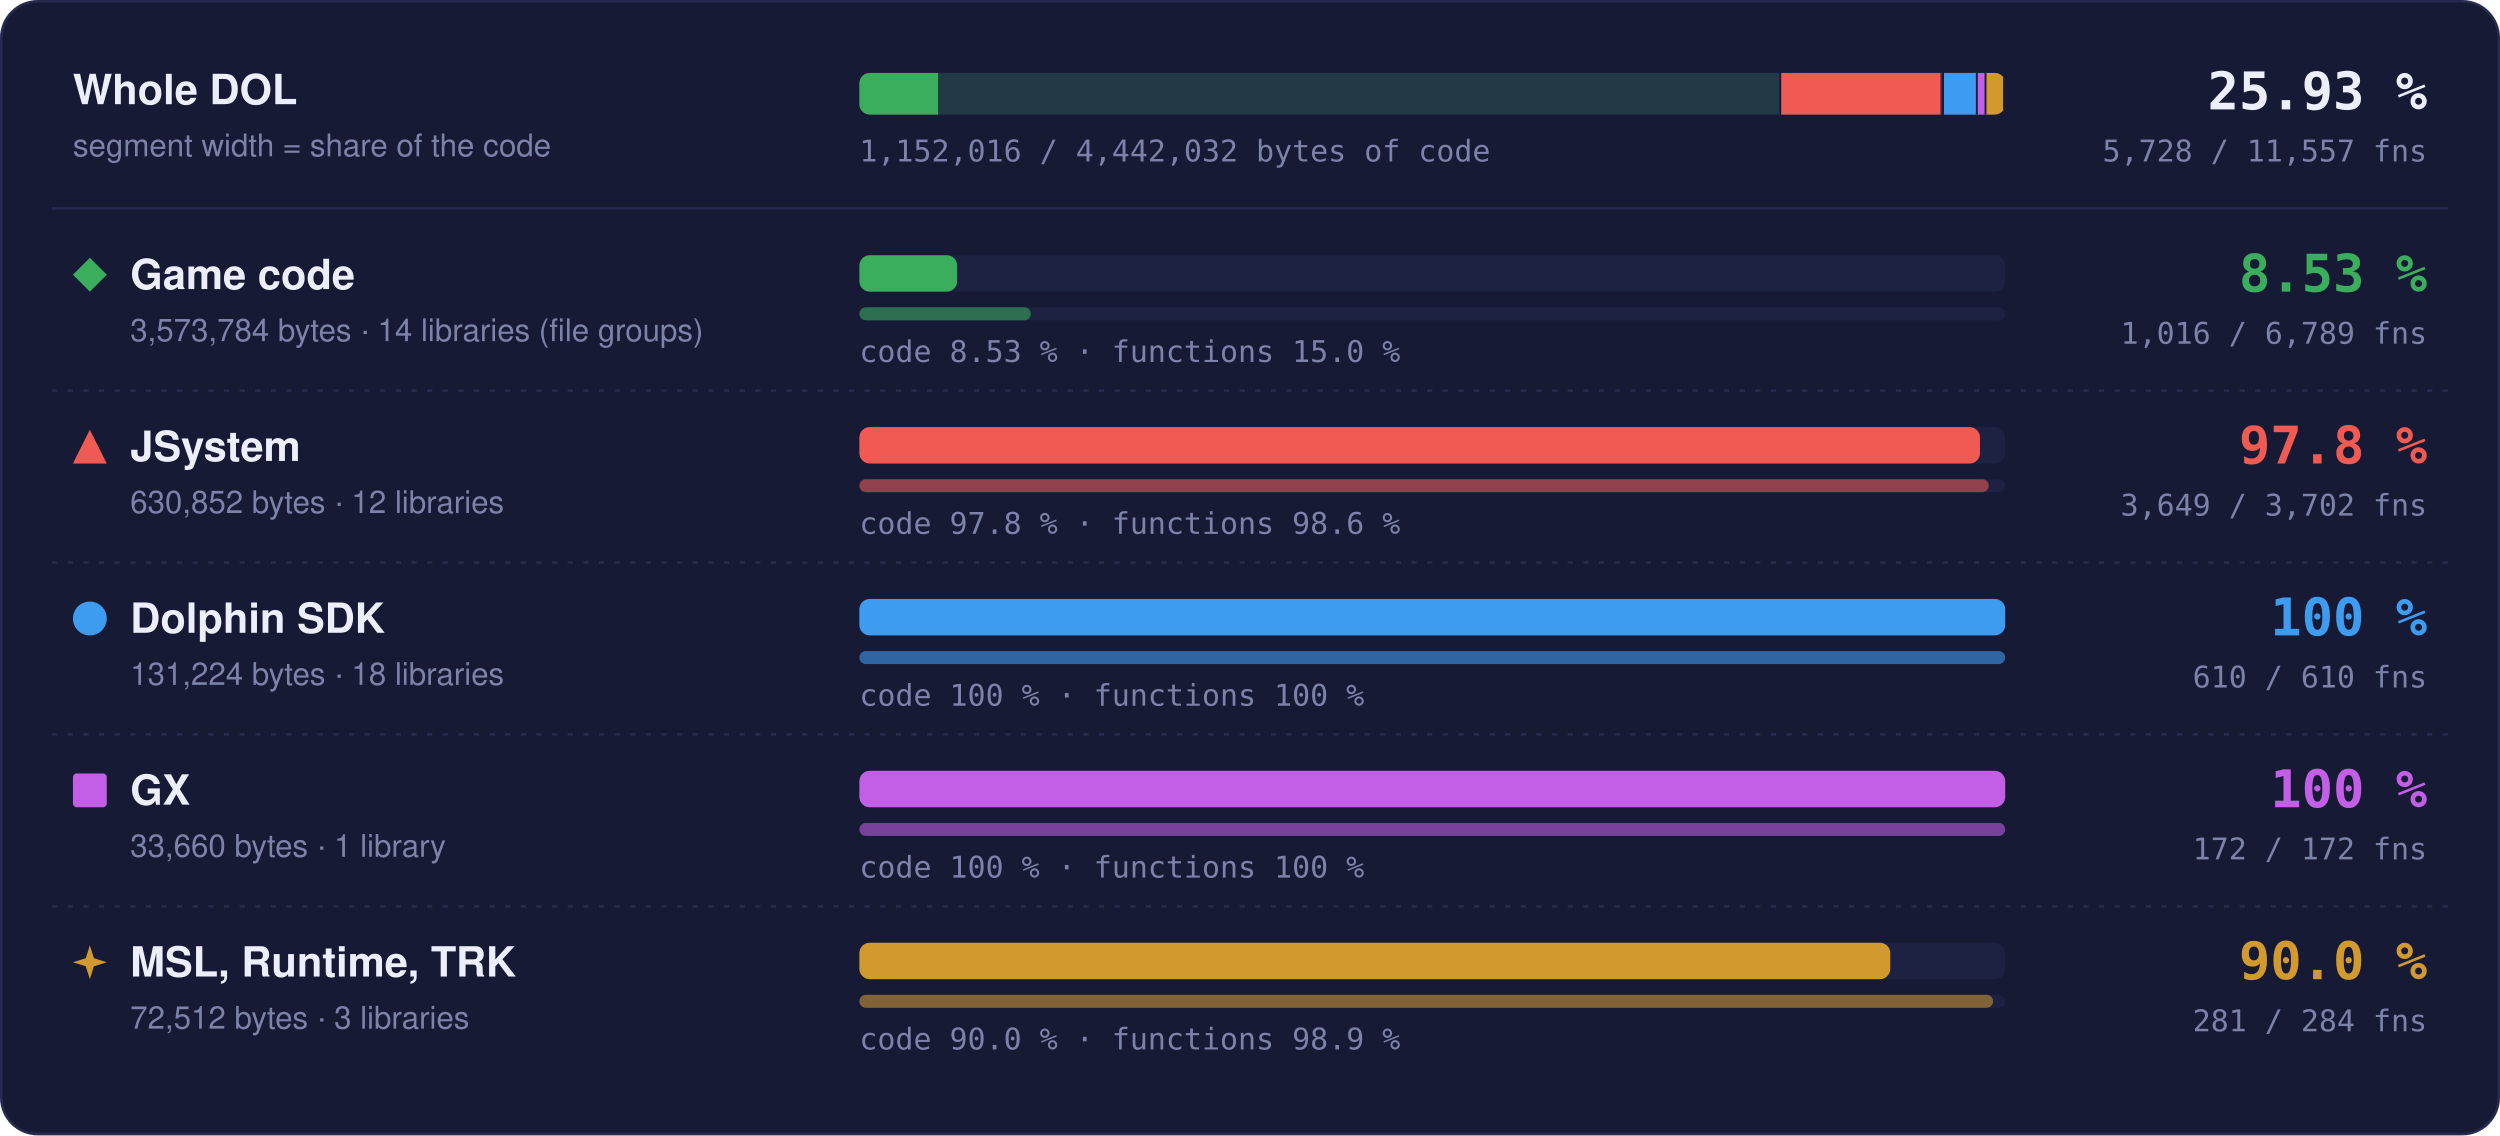
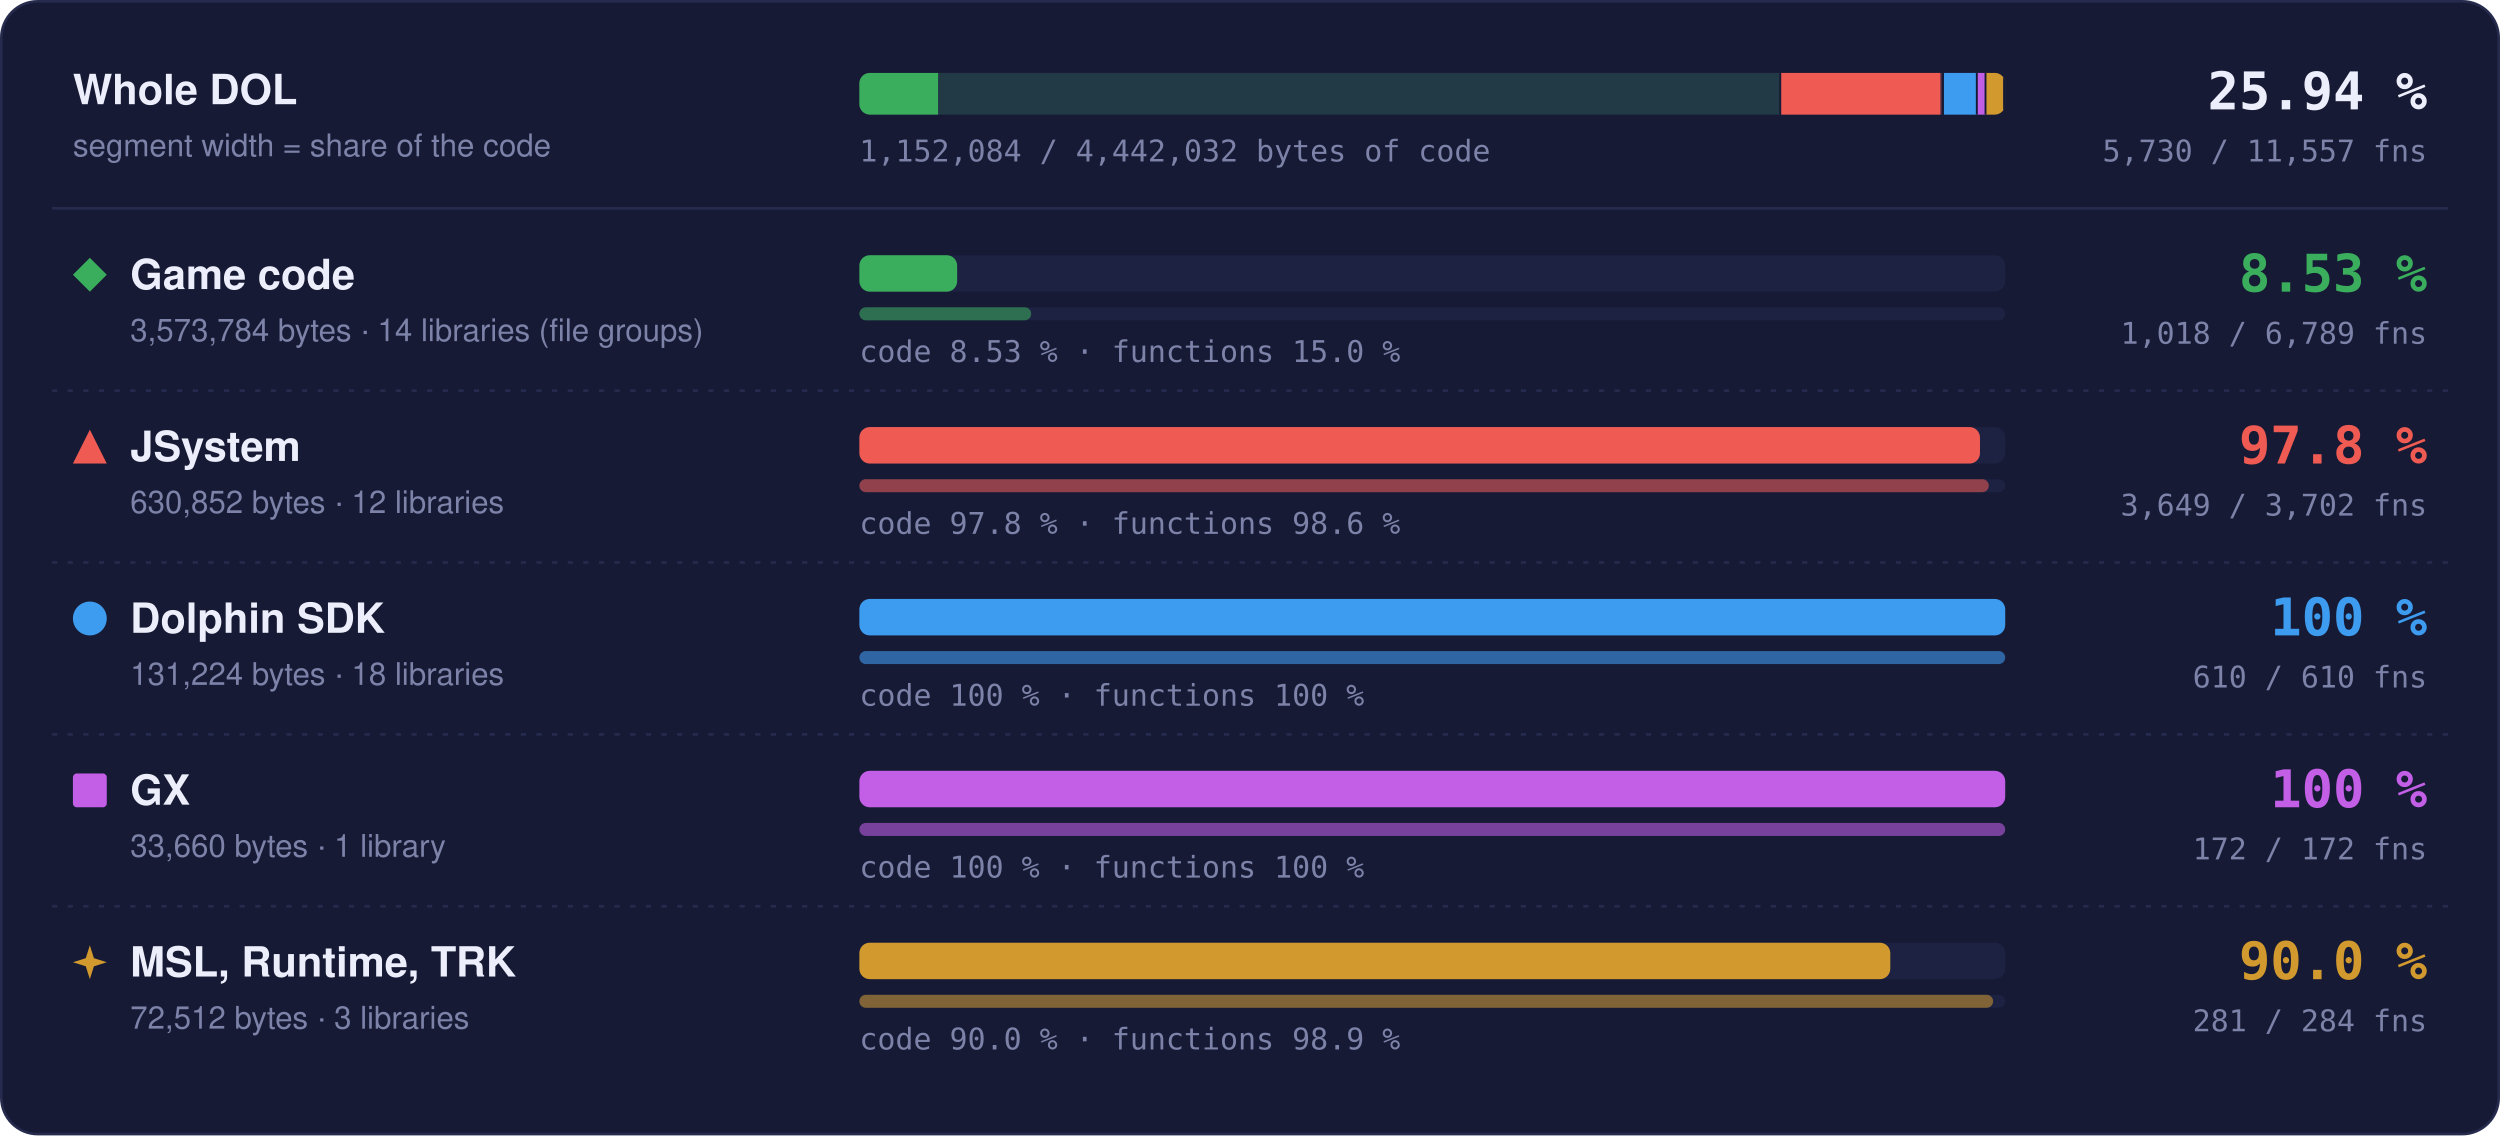
- <svg xmlns="http://www.w3.org/2000/svg" width="960" height="436" viewBox="0 0 960 436" role="img" aria-label="Matched code and functions per region: Game code 8.53 % of code, 1016 of 6789 functions; JSystem 97.8 % of code, 3649 of 3702 functions; Dolphin SDK 100 % of code, 610 of 610 functions; GX 100 % of code, 172 of 172 functions; MSL, Runtime, TRK 90.0 % of code, 281 of 284 functions">
+ <svg xmlns="http://www.w3.org/2000/svg" width="960" height="436" viewBox="0 0 960 436" role="img" aria-label="Matched code and functions per region: Game code 8.53 % of code, 1018 of 6789 functions; JSystem 97.8 % of code, 3649 of 3702 functions; Dolphin SDK 100 % of code, 610 of 610 functions; GX 100 % of code, 172 of 172 functions; MSL, Runtime, TRK 90.0 % of code, 281 of 284 functions">
  <style>text { font-family: -apple-system, BlinkMacSystemFont, 'Segoe UI', Helvetica, Arial, sans-serif; } .mono { font-family: ui-monospace, SFMono-Regular, 'SF Mono', Menlo, Consolas, monospace; } .grow { transform-box: fill-box; transform-origin: 0 50%; animation: grow 1.4s cubic-bezier(.2,.8,.2,1) both; } @keyframes grow { from { transform: scaleX(0); } } @media (prefers-reduced-motion: reduce) { * { animation: none !important; } }</style>
  <rect x="0.5" y="0.5" width="959" height="435" rx="14" fill="#161a34" stroke="#262b4e" />
  <text x="28" y="40" font-size="16" font-weight="700" fill="#eceefb">Whole DOL</text>
  <text x="28" y="60" font-size="12" fill="#7c82a8">segment width = share of the code</text>
  <rect x="330" y="28" width="440" height="16" rx="4" fill="#1d2142" />
  <clipPath id="wb">
    <rect x="330" y="28" width="440" height="16" rx="4" />
  </clipPath>
  <g clip-path="url(#wb)">
    <rect x="330.00" y="28" width="354.00" height="16" fill="#3aae5c" fill-opacity="0.18" />
    <rect class="grow" x="330.00" y="28" width="30.21" height="16" fill="#3aae5c" />
    <rect x="683.25" y="28" width="1.5" height="16" fill="#161a34" />
    <rect x="684.00" y="28" width="62.49" height="16" fill="#ef5b52" fill-opacity="0.18" />
    <rect class="grow" x="684.00" y="28" width="61.11" height="16" fill="#ef5b52" />
    <rect x="745.74" y="28" width="1.5" height="16" fill="#161a34" />
    <rect x="746.49" y="28" width="13.00" height="16" fill="#3d9cf0" fill-opacity="0.18" />
    <rect class="grow" x="746.49" y="28" width="13.00" height="16" fill="#3d9cf0" />
    <rect x="758.73" y="28" width="1.5" height="16" fill="#161a34" />
    <rect x="759.48" y="28" width="3.33" height="16" fill="#c35ee6" fill-opacity="0.18" />
    <rect class="grow" x="759.48" y="28" width="3.33" height="16" fill="#c35ee6" />
    <rect x="762.07" y="28" width="1.5" height="16" fill="#161a34" />
    <rect x="762.82" y="28" width="7.18" height="16" fill="#d29a2e" fill-opacity="0.18" />
    <rect class="grow" x="762.82" y="28" width="6.46" height="16" fill="#d29a2e" />
    <rect x="769.25" y="28" width="1.5" height="16" fill="#161a34" />
  </g>
-   <text x="932" y="42" text-anchor="end" class="mono" font-size="20" font-weight="700" fill="#eceefb">25.93 %</text>
-   <text x="932" y="62" text-anchor="end" class="mono" font-size="11.5" fill="#7c82a8">5,728 / 11,557 fns</text>
-   <text x="330" y="62" class="mono" font-size="11.5" fill="#7c82a8">1,152,016 / 4,442,032 bytes of code</text>
+   <text x="932" y="42" text-anchor="end" class="mono" font-size="20" font-weight="700" fill="#eceefb">25.94 %</text>
+   <text x="932" y="62" text-anchor="end" class="mono" font-size="11.5" fill="#7c82a8">5,730 / 11,557 fns</text>
+   <text x="330" y="62" class="mono" font-size="11.5" fill="#7c82a8">1,152,084 / 4,442,032 bytes of code</text>
  <line x1="20" x2="940" y1="80" y2="80" stroke="#262b4e" />
  <g fill="#3aae5c">
    <path d="M34.5 99L41 105.5L34.5 112L28 105.5Z" />
  </g>
  <text x="50" y="111" font-size="16" font-weight="700" fill="#eceefb">Game code</text>
  <text x="50" y="131" font-size="12" fill="#7c82a8">3,573,784 bytes · 14 libraries (file groups)</text>
  <rect x="330" y="98" width="440" height="14" rx="4" fill="#1d2142" />
-   <rect class="grow" style="animation-delay:0.0s" x="330" y="98" width="37.54" height="14" rx="4" fill="#3aae5c" />
+   <rect class="grow" style="animation-delay:0.0s" x="330" y="98" width="37.55" height="14" rx="4" fill="#3aae5c" />
  <rect x="330" y="118" width="440" height="5" rx="2.5" fill="#1d2142" />
-   <rect class="grow" style="animation-delay:0.2s" x="330" y="118" width="65.85" height="5" rx="2.5" fill="#3aae5c" fill-opacity="0.55" />
+   <rect class="grow" style="animation-delay:0.2s" x="330" y="118" width="65.98" height="5" rx="2.5" fill="#3aae5c" fill-opacity="0.55" />
  <text x="330" y="139" class="mono" font-size="11.5" fill="#7c82a8">code 8.53 % · functions 15.0 %</text>
  <text x="932" y="112" text-anchor="end" class="mono" font-size="20" font-weight="700" fill="#3aae5c">8.53 %</text>
-   <text x="932" y="132" text-anchor="end" class="mono" font-size="11.5" fill="#7c82a8">1,016 / 6,789 fns</text>
+   <text x="932" y="132" text-anchor="end" class="mono" font-size="11.5" fill="#7c82a8">1,018 / 6,789 fns</text>
  <line x1="20" x2="940" y1="150" y2="150" stroke="#262b4e" stroke-dasharray="2 4" />
  <g fill="#ef5b52">
    <path d="M34.5 165L41 178L28 178Z" />
  </g>
  <text x="50" y="177" font-size="16" font-weight="700" fill="#eceefb">JSystem</text>
  <text x="50" y="197" font-size="12" fill="#7c82a8">630,852 bytes · 12 libraries</text>
  <rect x="330" y="164" width="440" height="14" rx="4" fill="#1d2142" />
  <rect class="grow" style="animation-delay:0.1s" x="330" y="164" width="430.31" height="14" rx="4" fill="#ef5b52" />
  <rect x="330" y="184" width="440" height="5" rx="2.5" fill="#1d2142" />
  <rect class="grow" style="animation-delay:0.3s" x="330" y="184" width="433.70" height="5" rx="2.5" fill="#ef5b52" fill-opacity="0.55" />
  <text x="330" y="205" class="mono" font-size="11.5" fill="#7c82a8">code 97.8 % · functions 98.6 %</text>
  <text x="932" y="178" text-anchor="end" class="mono" font-size="20" font-weight="700" fill="#ef5b52">97.8 %</text>
  <text x="932" y="198" text-anchor="end" class="mono" font-size="11.5" fill="#7c82a8">3,649 / 3,702 fns</text>
  <line x1="20" x2="940" y1="216" y2="216" stroke="#262b4e" stroke-dasharray="2 4" />
  <g fill="#3d9cf0">
    <circle cx="34.5" cy="237.5" r="6.5" />
  </g>
  <text x="50" y="243" font-size="16" font-weight="700" fill="#eceefb">Dolphin SDK</text>
  <text x="50" y="263" font-size="12" fill="#7c82a8">131,224 bytes · 18 libraries</text>
  <rect x="330" y="230" width="440" height="14" rx="4" fill="#1d2142" />
  <rect class="grow" style="animation-delay:0.2s" x="330" y="230" width="440.00" height="14" rx="4" fill="#3d9cf0" />
  <rect x="330" y="250" width="440" height="5" rx="2.5" fill="#1d2142" />
  <rect class="grow" style="animation-delay:0.4s" x="330" y="250" width="440.00" height="5" rx="2.5" fill="#3d9cf0" fill-opacity="0.55" />
  <text x="330" y="271" class="mono" font-size="11.5" fill="#7c82a8">code 100 % · functions 100 %</text>
  <text x="932" y="244" text-anchor="end" class="mono" font-size="20" font-weight="700" fill="#3d9cf0">100 %</text>
  <text x="932" y="264" text-anchor="end" class="mono" font-size="11.5" fill="#7c82a8">610 / 610 fns</text>
  <line x1="20" x2="940" y1="282" y2="282" stroke="#262b4e" stroke-dasharray="2 4" />
  <g fill="#c35ee6">
    <rect x="28" y="297" width="13" height="13" rx="1.5" />
  </g>
  <text x="50" y="309" font-size="16" font-weight="700" fill="#eceefb">GX</text>
  <text x="50" y="329" font-size="12" fill="#7c82a8">33,660 bytes · 1 library</text>
  <rect x="330" y="296" width="440" height="14" rx="4" fill="#1d2142" />
  <rect class="grow" style="animation-delay:0.3s" x="330" y="296" width="440.00" height="14" rx="4" fill="#c35ee6" />
  <rect x="330" y="316" width="440" height="5" rx="2.5" fill="#1d2142" />
  <rect class="grow" style="animation-delay:0.5s" x="330" y="316" width="440.00" height="5" rx="2.5" fill="#c35ee6" fill-opacity="0.55" />
  <text x="330" y="337" class="mono" font-size="11.5" fill="#7c82a8">code 100 % · functions 100 %</text>
  <text x="932" y="310" text-anchor="end" class="mono" font-size="20" font-weight="700" fill="#c35ee6">100 %</text>
  <text x="932" y="330" text-anchor="end" class="mono" font-size="11.5" fill="#7c82a8">172 / 172 fns</text>
  <line x1="20" x2="940" y1="348" y2="348" stroke="#262b4e" stroke-dasharray="2 4" />
  <g fill="#d29a2e">
    <path d="M34.5 363L36.06 367.94L41 369.5L36.06 371.06L34.5 376L32.94 371.06L28 369.5L32.94 367.94Z" />
  </g>
  <text x="50" y="375" font-size="16" font-weight="700" fill="#eceefb">MSL, Runtime, TRK</text>
  <text x="50" y="395" font-size="12" fill="#7c82a8">72,512 bytes · 3 libraries</text>
  <rect x="330" y="362" width="440" height="14" rx="4" fill="#1d2142" />
  <rect class="grow" style="animation-delay:0.4s" x="330" y="362" width="395.87" height="14" rx="4" fill="#d29a2e" />
  <rect x="330" y="382" width="440" height="5" rx="2.5" fill="#1d2142" />
  <rect class="grow" style="animation-delay:0.6s" x="330" y="382" width="435.35" height="5" rx="2.5" fill="#d29a2e" fill-opacity="0.55" />
  <text x="330" y="403" class="mono" font-size="11.5" fill="#7c82a8">code 90.0 % · functions 98.9 %</text>
  <text x="932" y="376" text-anchor="end" class="mono" font-size="20" font-weight="700" fill="#d29a2e">90.0 %</text>
  <text x="932" y="396" text-anchor="end" class="mono" font-size="11.5" fill="#7c82a8">281 / 284 fns</text>
</svg>
